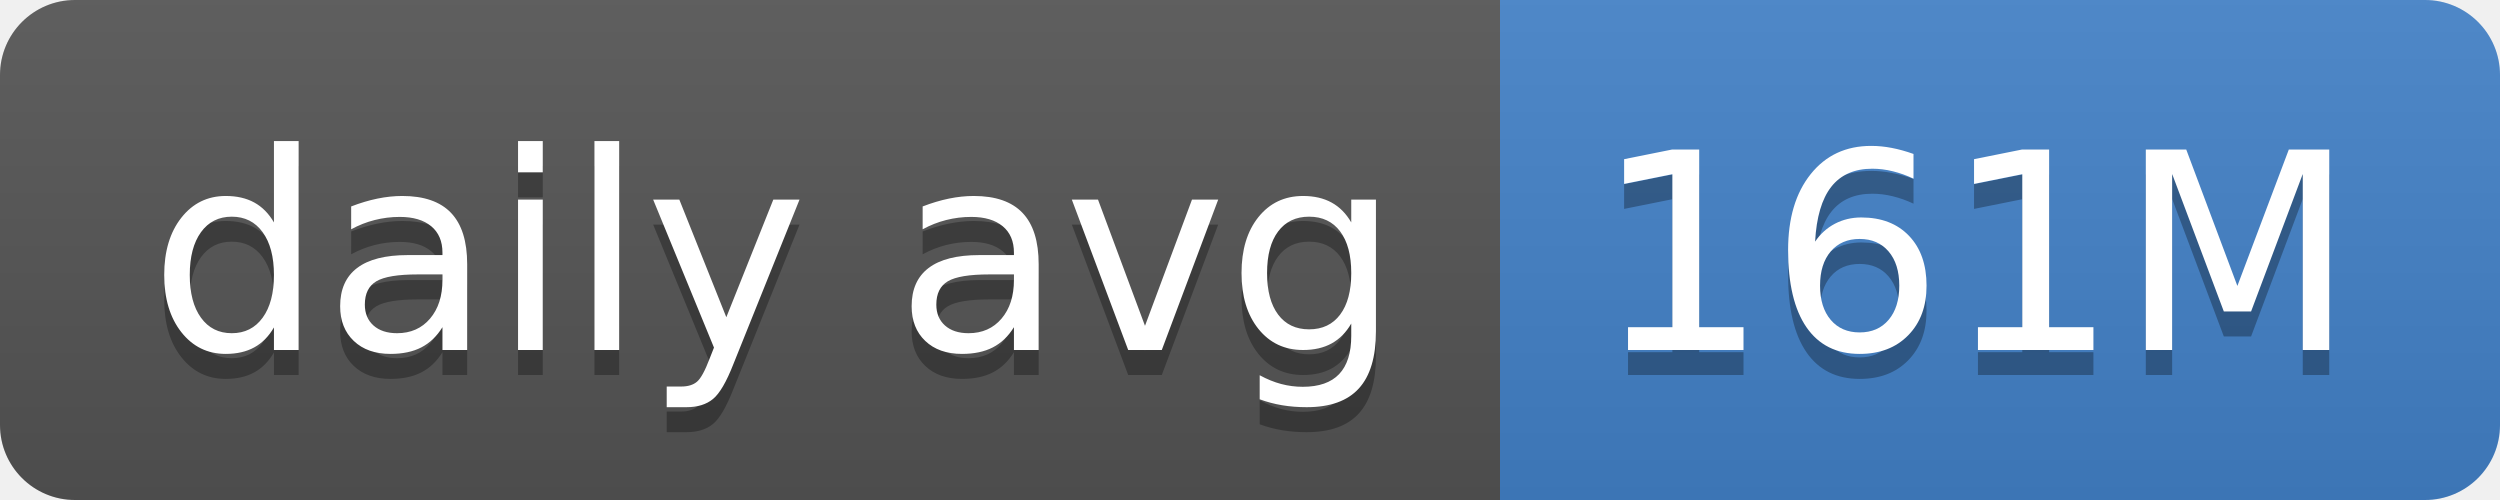
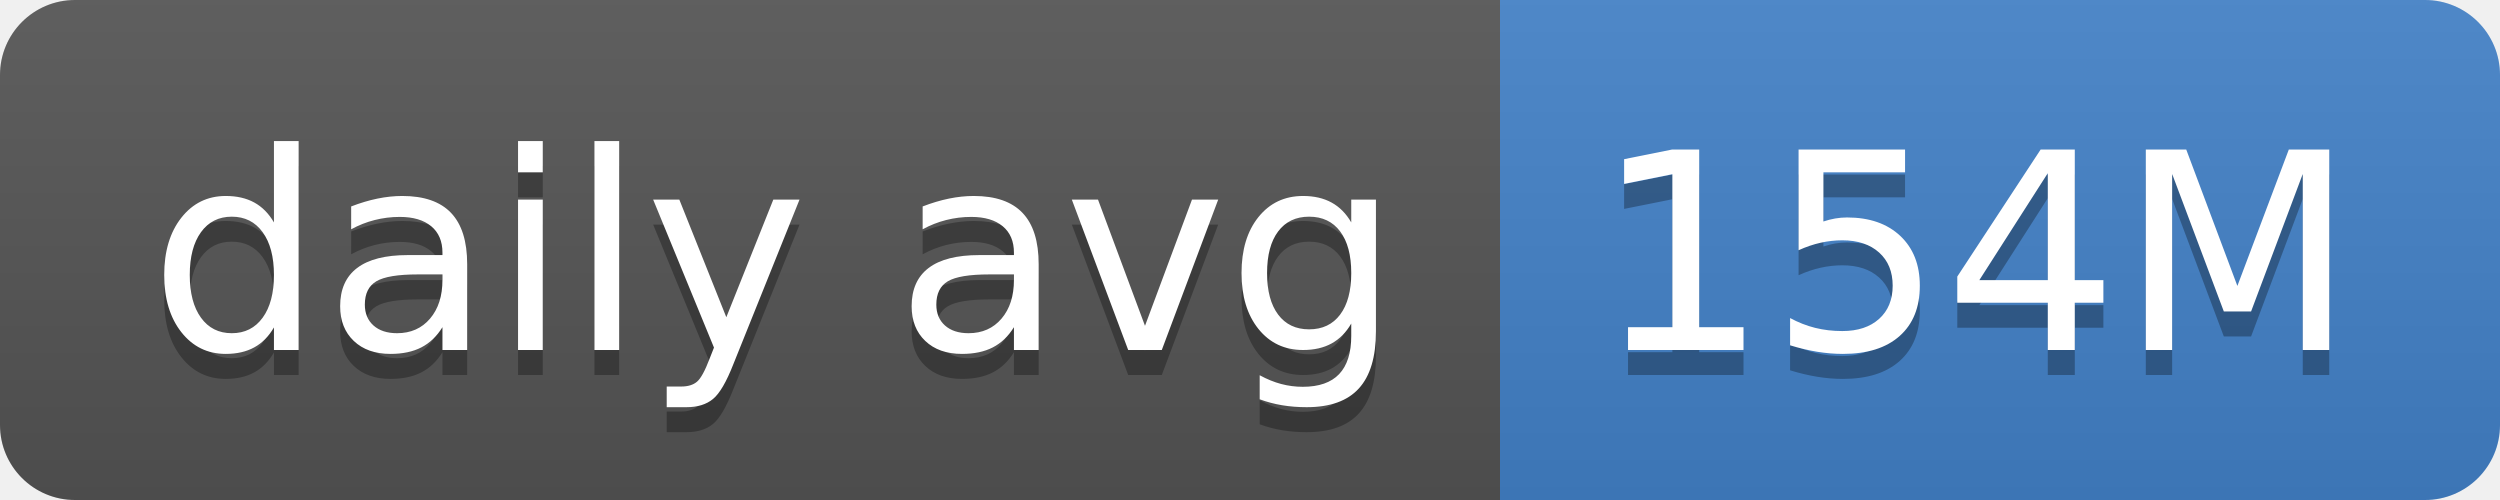
- <svg xmlns="http://www.w3.org/2000/svg" width="100" height="20" role="img" aria-label="daily avg: 161M">
+ <svg xmlns="http://www.w3.org/2000/svg" width="100" height="20" role="img" aria-label="daily avg: 154M">
  <linearGradient id="s" x2="0" y2="100%">
    <stop offset="0" stop-color="#bbb" stop-opacity=".1" />
    <stop offset="1" stop-opacity=".1" />
  </linearGradient>
  <clipPath id="r">
    <rect width="100" height="20" rx="3" fill="#fff" />
  </clipPath>
  <g clip-path="url(#r)">
    <rect width="60" height="20" fill="#555" />
    <rect x="60" width="40" height="20" fill="#4382c9" />
    <rect width="100" height="20" fill="url(#s)" />
  </g>
  <g fill="#fff" text-anchor="middle" font-family="Verdana,Geneva,DejaVu Sans,sans-serif" text-rendering="geometricPrecision" font-size="110">
    <text aria-hidden="true" x="310" y="150" fill="#010101" fill-opacity=".3" transform="scale(.1)" textLength="500">daily avg</text>
    <text x="310" y="140" transform="scale(.1)" fill="#fff" textLength="500">daily avg</text>
-     <text aria-hidden="true" x="790" y="150" fill="#010101" fill-opacity=".3" transform="scale(.1)" textLength="300">161M</text>
-     <text x="790" y="140" transform="scale(.1)" fill="#fff" textLength="300">161M</text>
+     <text aria-hidden="true" x="790" y="150" fill="#010101" fill-opacity=".3" transform="scale(.1)" textLength="300">154M</text>
+     <text x="790" y="140" transform="scale(.1)" fill="#fff" textLength="300">154M</text>
  </g>
</svg>
